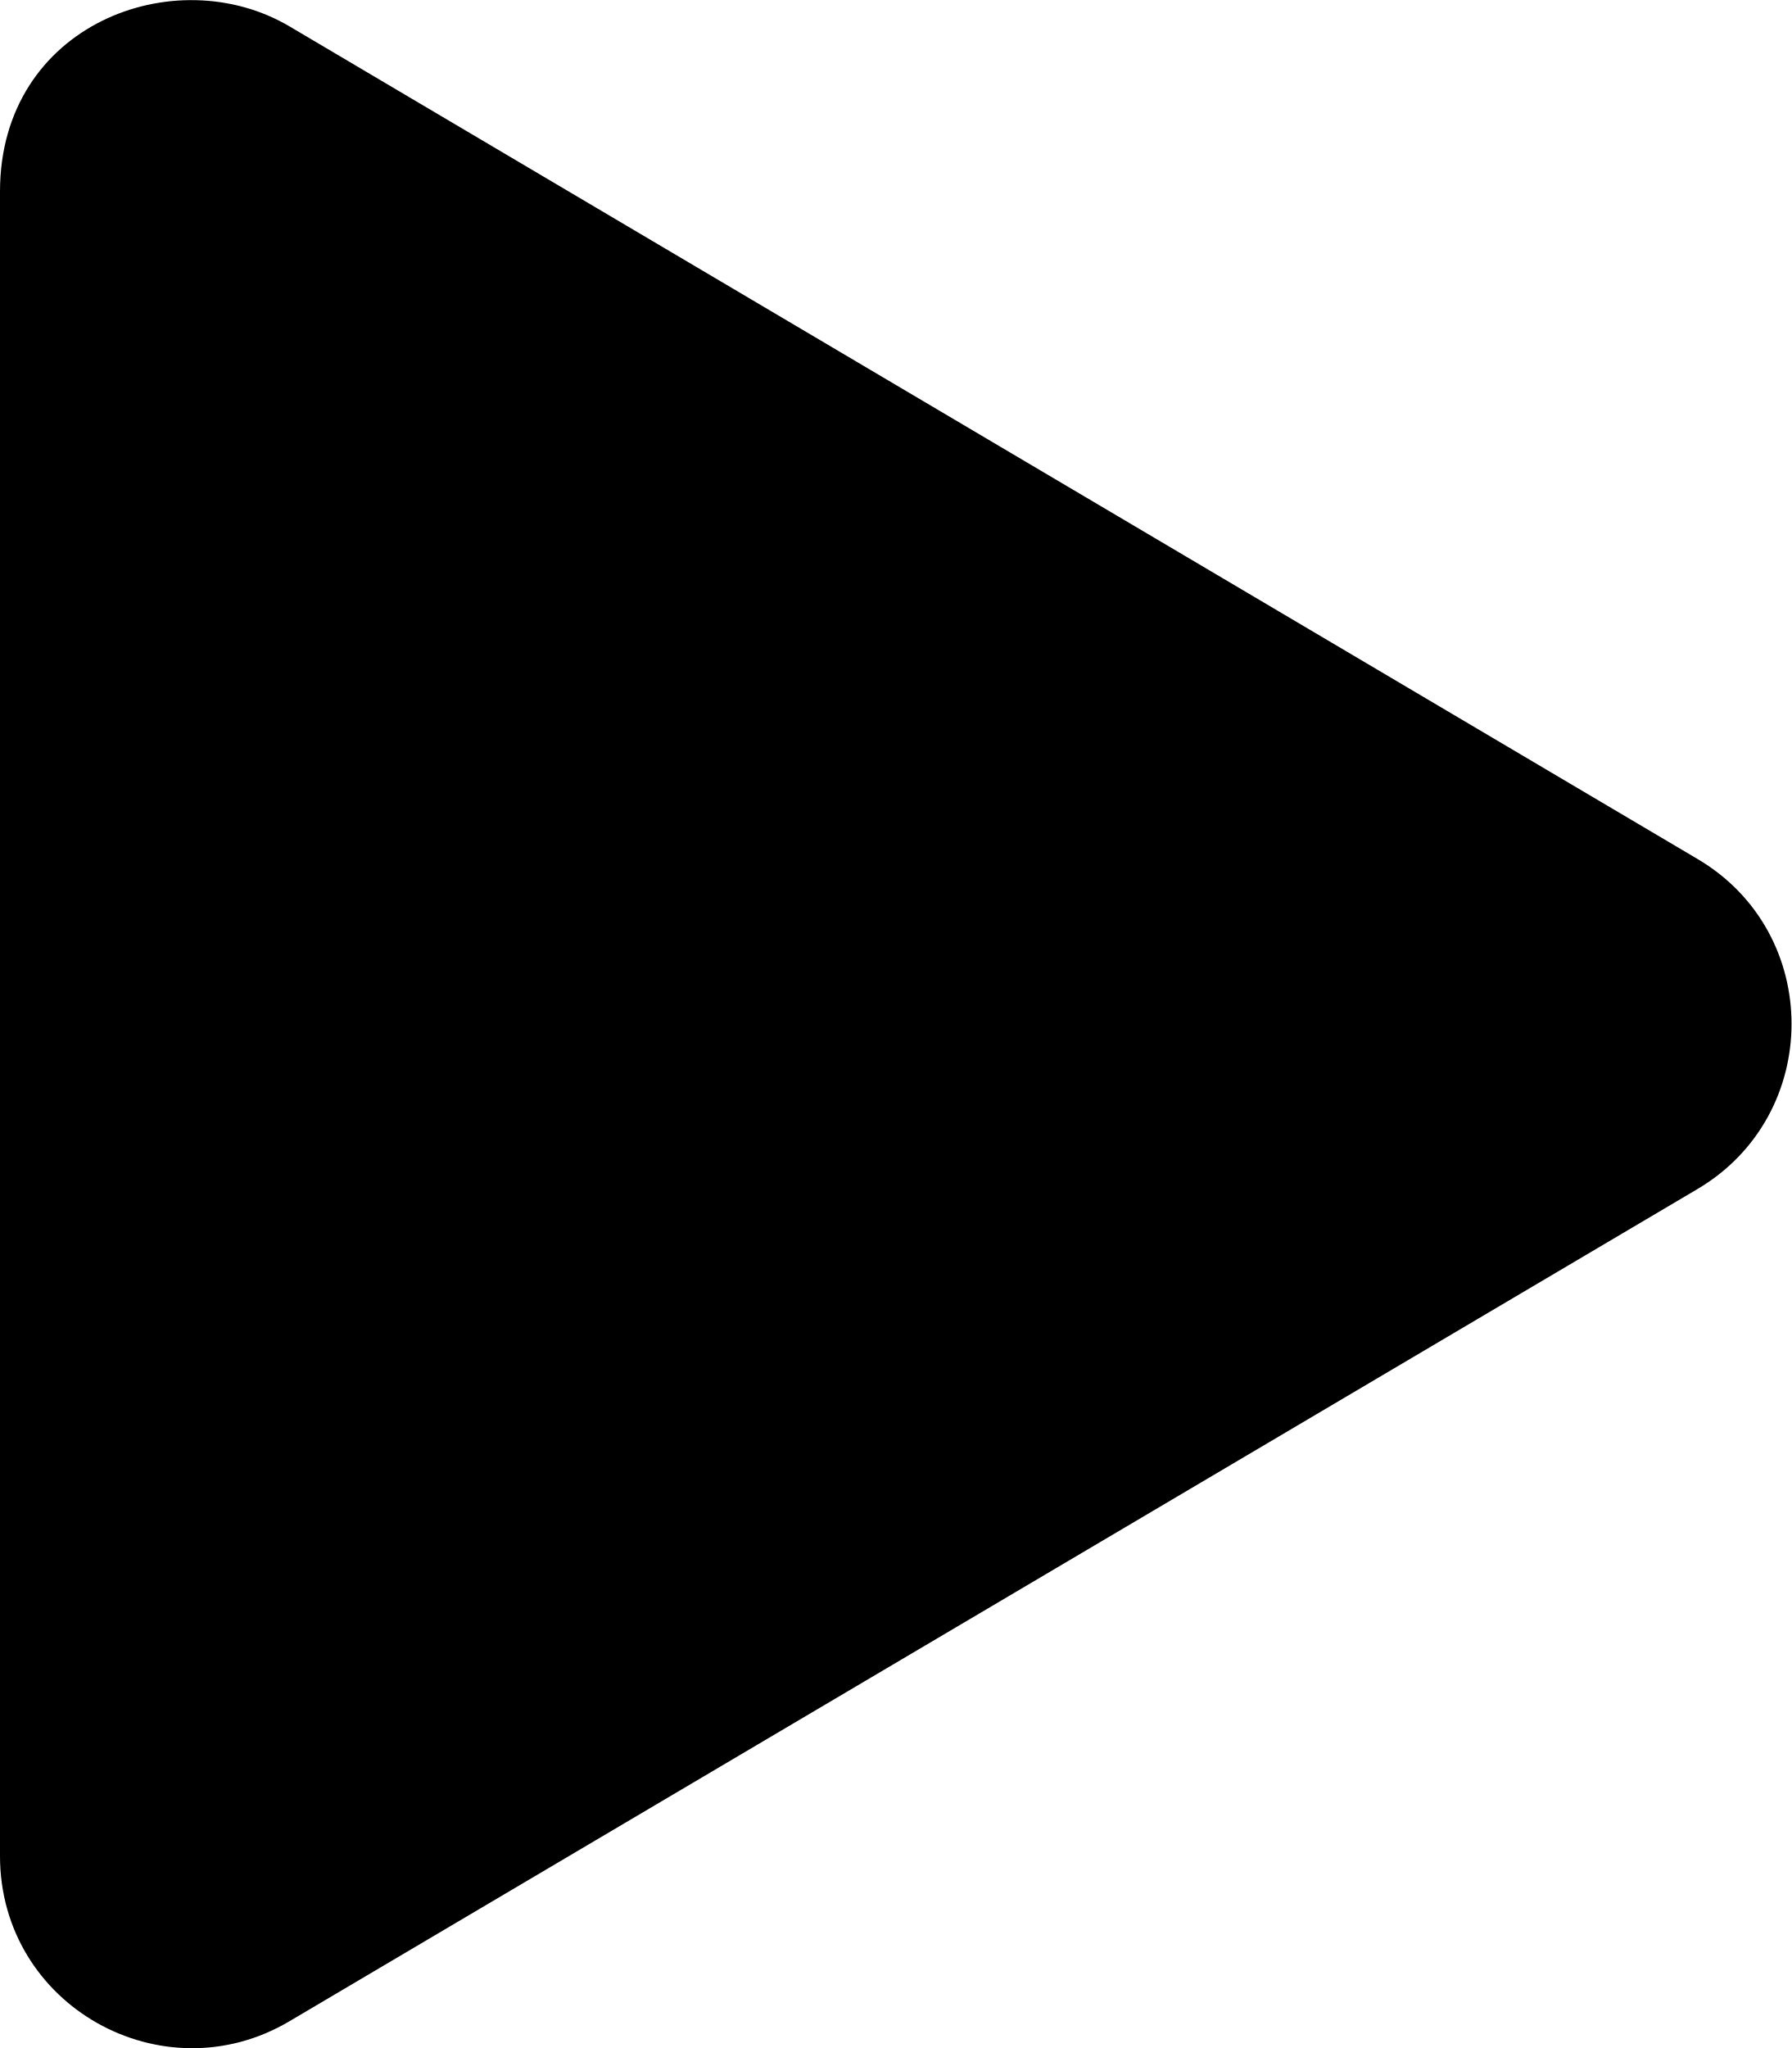
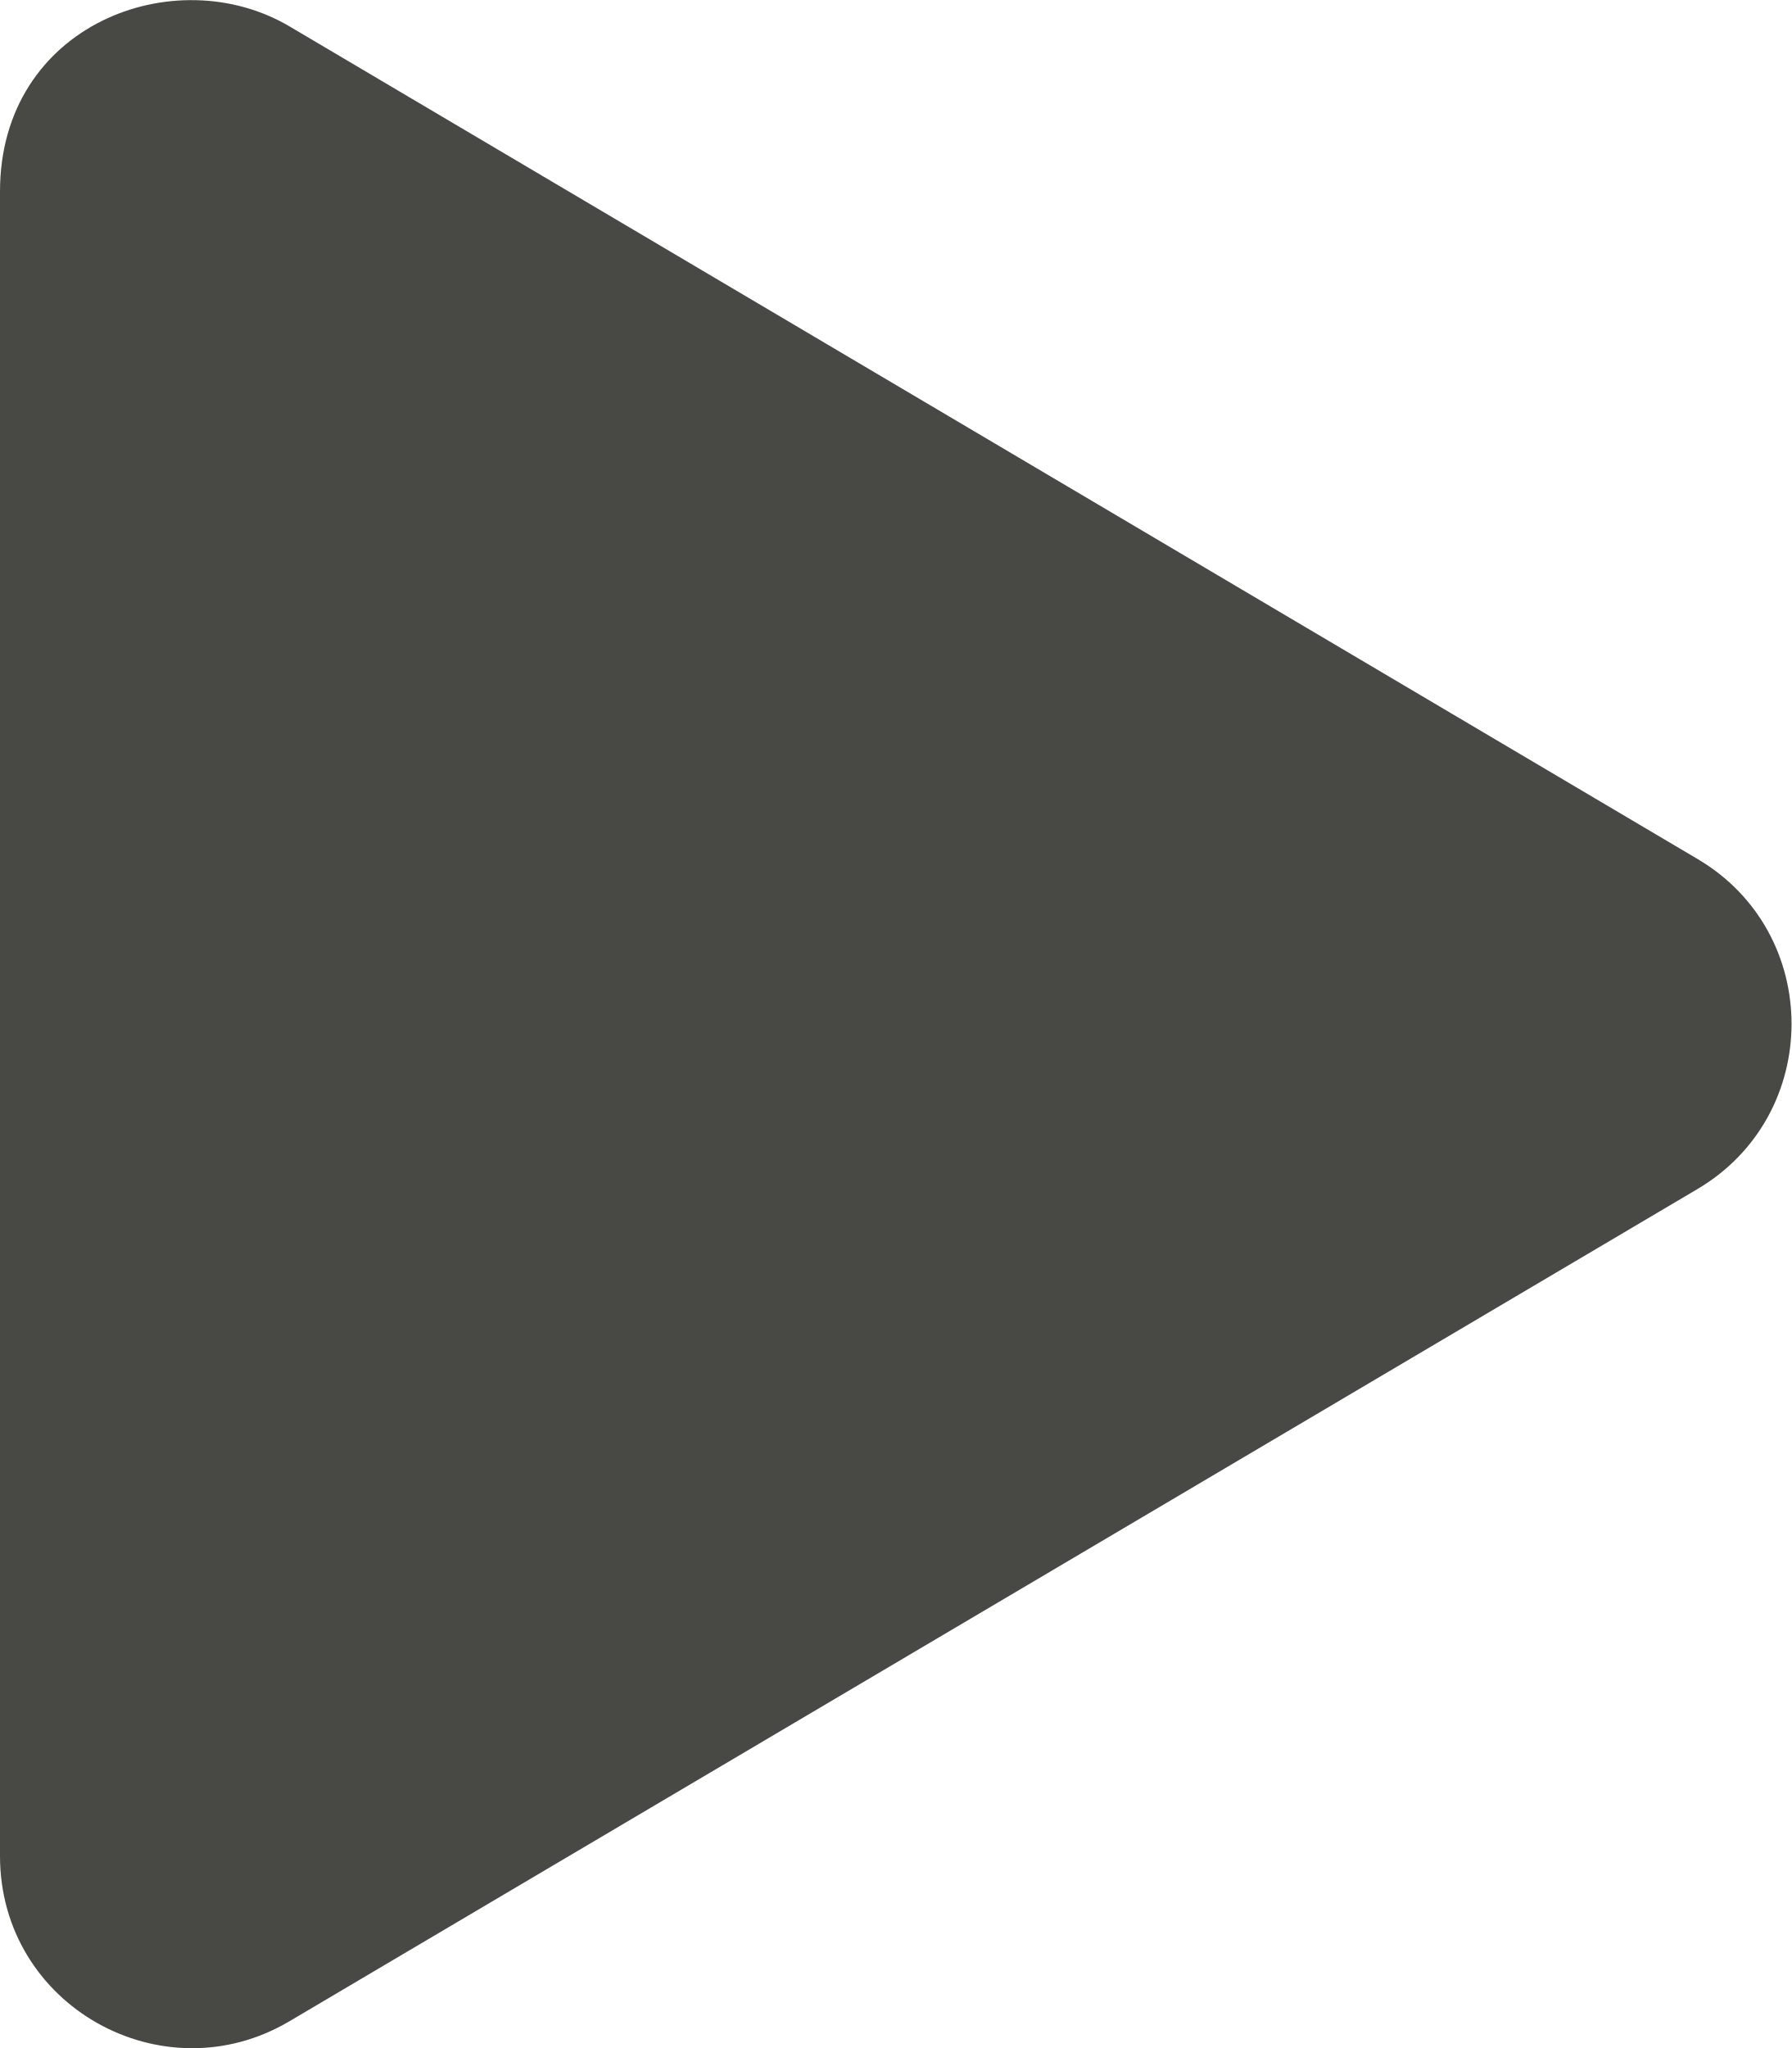
<svg xmlns="http://www.w3.org/2000/svg" viewBox="0 0 448 512">
-   <path d="M424.4 214.7L72.4 6.6C43.8-10.3 0 6.1 0 47.9V464c0 37.5 40.7 60.1 72.4 41.3l352-208c31.4-18.5 31.5-64.1 0-82.6z" />
+   <path fill="#484844" d="M424.4 214.7L72.4 6.6C43.8-10.3 0 6.1 0 47.9V464c0 37.5 40.7 60.1 72.4 41.3l352-208c31.4-18.5 31.5-64.1 0-82.6z" />
</svg>
